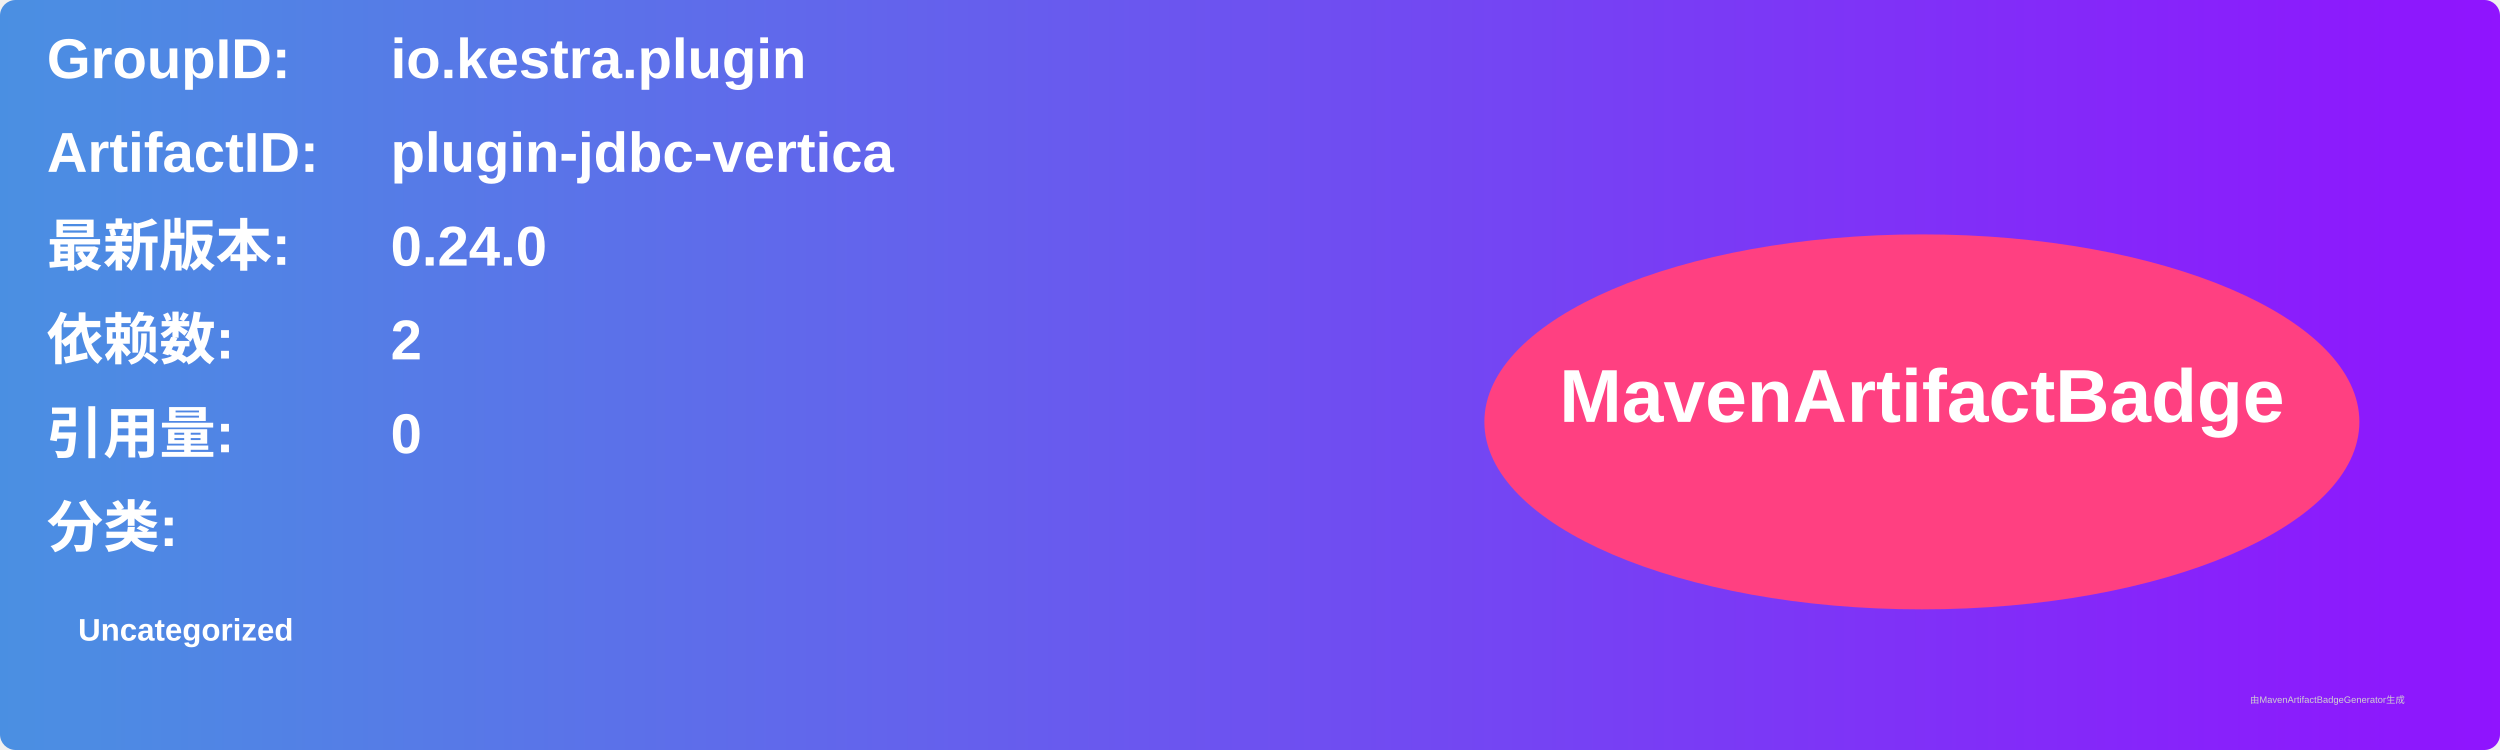
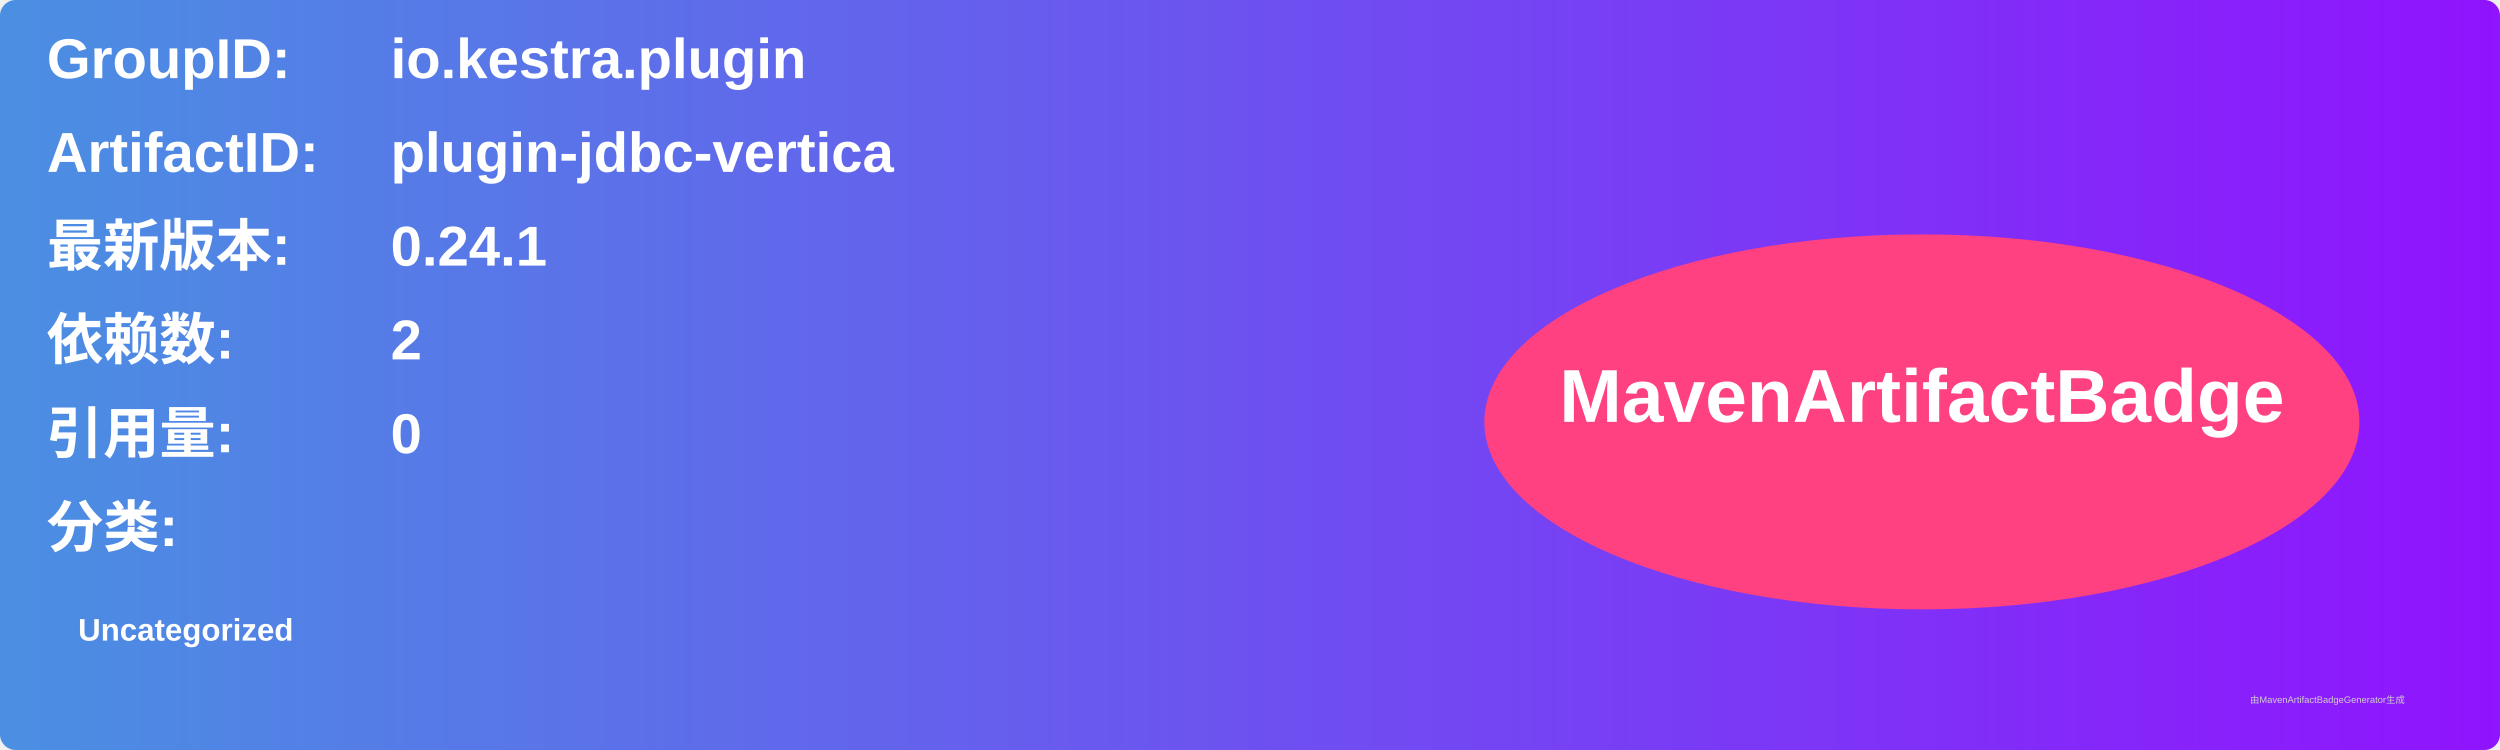
<svg xmlns="http://www.w3.org/2000/svg" width="800" height="240" viewBox="0 0 800 240">
  <linearGradient id="grad" x1="0%" y1="0%" x2="100%" y2="0%">
    <stop offset="0%" stop-color="#4a90e2" />
    <stop offset="100%" stop-color="#9013fe" />
  </linearGradient>
  <rect width="100%" height="100%" rx="5" ry="5" fill="url(#grad)" />
  <g transform="translate(15, 15)">
    <text x="0" y="10" font-family="Arial" font-size="18" fill="white" font-weight="bold" width="260">GroupID:</text>
    <text x="110" y="10" font-family="Arial" font-size="18" fill="white" font-weight="bold" width="460">io.kestra.plugin</text>
    <text x="0" y="40" font-family="Arial" font-size="18" fill="white" font-weight="bold" width="260">ArtifactID:</text>
    <text x="110" y="40" font-family="Arial" font-size="18" fill="white" font-weight="bold" width="460">plugin-jdbc-vertica</text>
    <text x="0" y="70" font-family="Arial" font-size="18" fill="white" font-weight="bold">最新版本:</text>
    <text x="110" y="70" font-family="Arial" font-size="18" fill="white" font-weight="bold">
-       <tspan font-weight="bold">0.24.0</tspan>
+       <tspan font-weight="bold">0.24.1</tspan>
    </text>
    <text x="0" y="100" font-family="Arial" font-size="18" fill="white" font-weight="bold">依赖数: </text>
    <text x="110" y="100" font-family="Arial" font-size="18" fill="white">
      <tspan font-weight="bold">2</tspan>
    </text>
    <text x="0" y="130" font-family="Arial" font-size="18" fill="white" font-weight="bold">引用量: </text>
    <text x="110" y="130" font-family="Arial" font-size="18" fill="white">
      <tspan font-weight="bold">0</tspan>
    </text>
    <text x="0" y="160" font-family="Arial" font-size="18" fill="white" font-weight="bold">分类:</text>
    <text x="10" y="190" font-family="Arial" font-size="10" fill="white">
      <tspan font-weight="bold">Uncategorized</tspan>
    </text>
    <ellipse cx="600" cy="120" rx="140" ry="60" fill="#ff4081" />
    <text x="600" y="120" text-anchor="middle" font-family="Arial" font-size="24" fill="white" font-weight="bold">MavenArtifactBadge</text>
  </g>
  <text x="720" y="225" font-family="Arial" font-size="3" fill="#d0d0d0">由MavenArtifactBadgeGenerator生成</text>
</svg>
